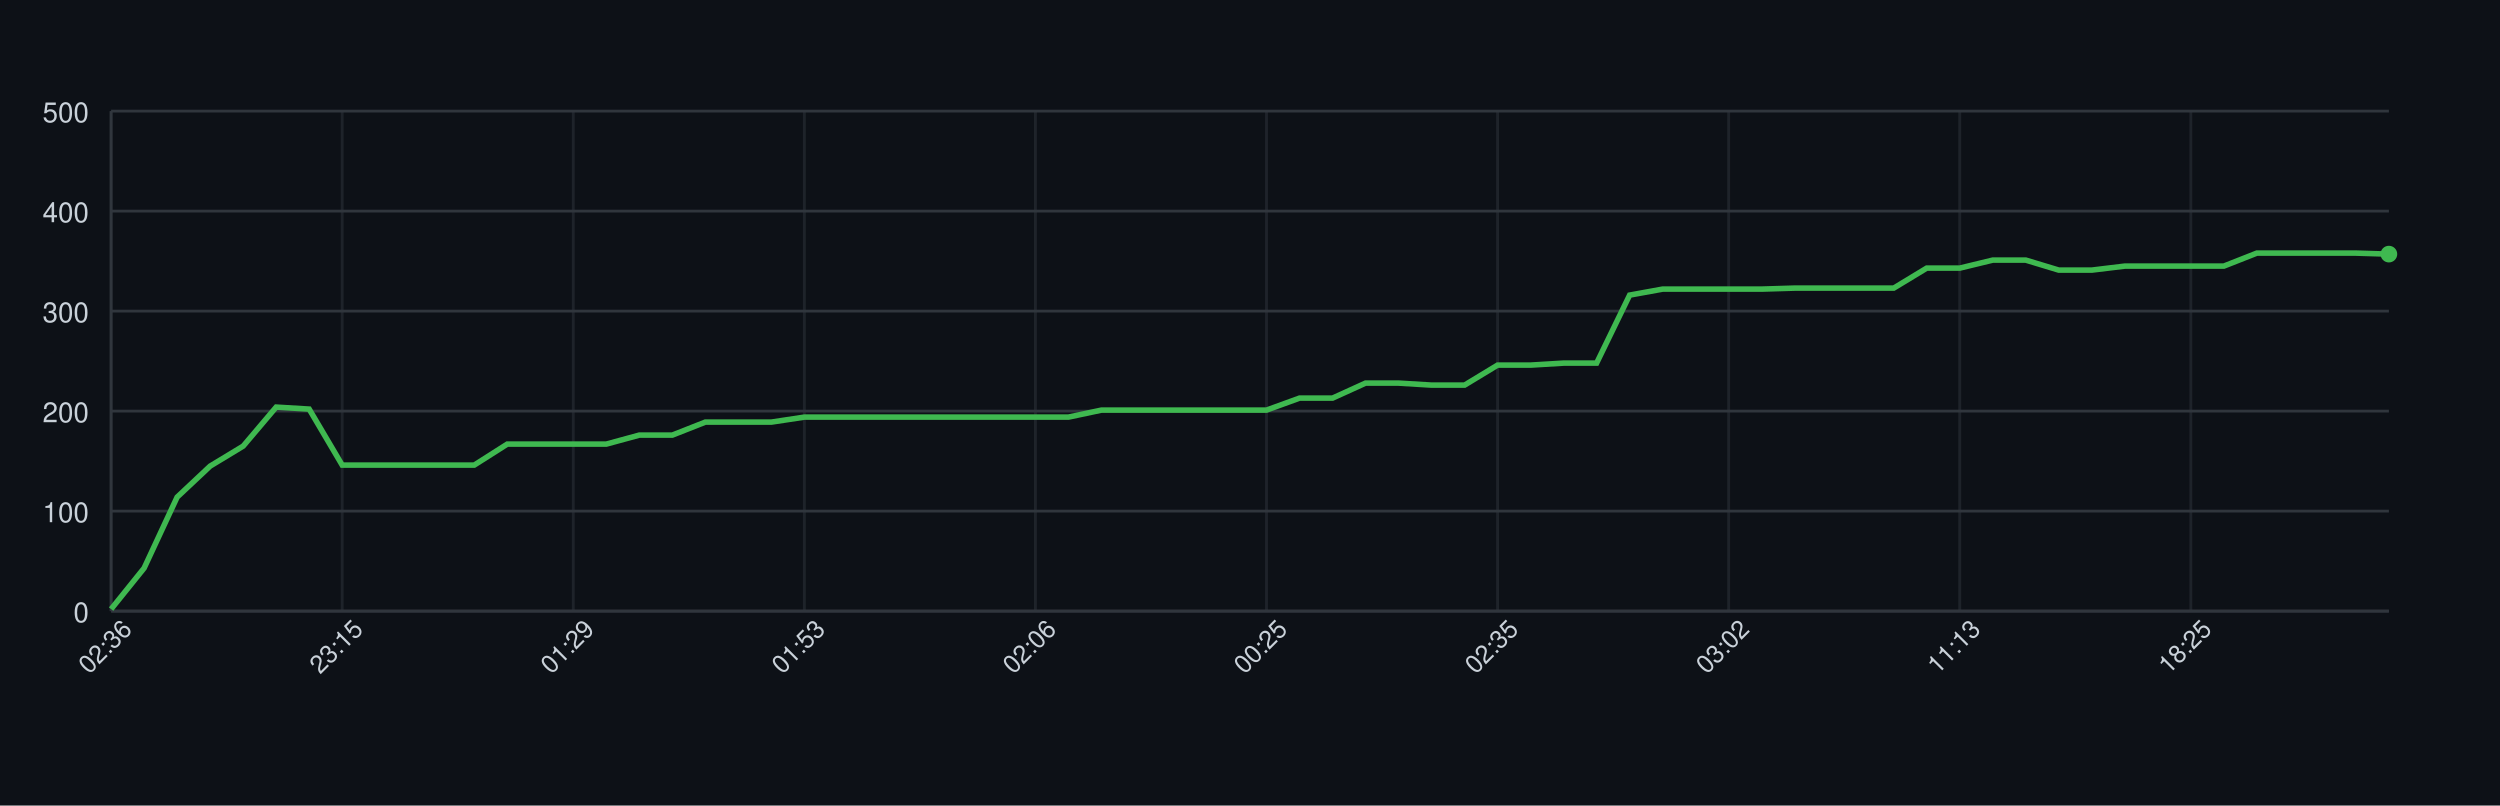
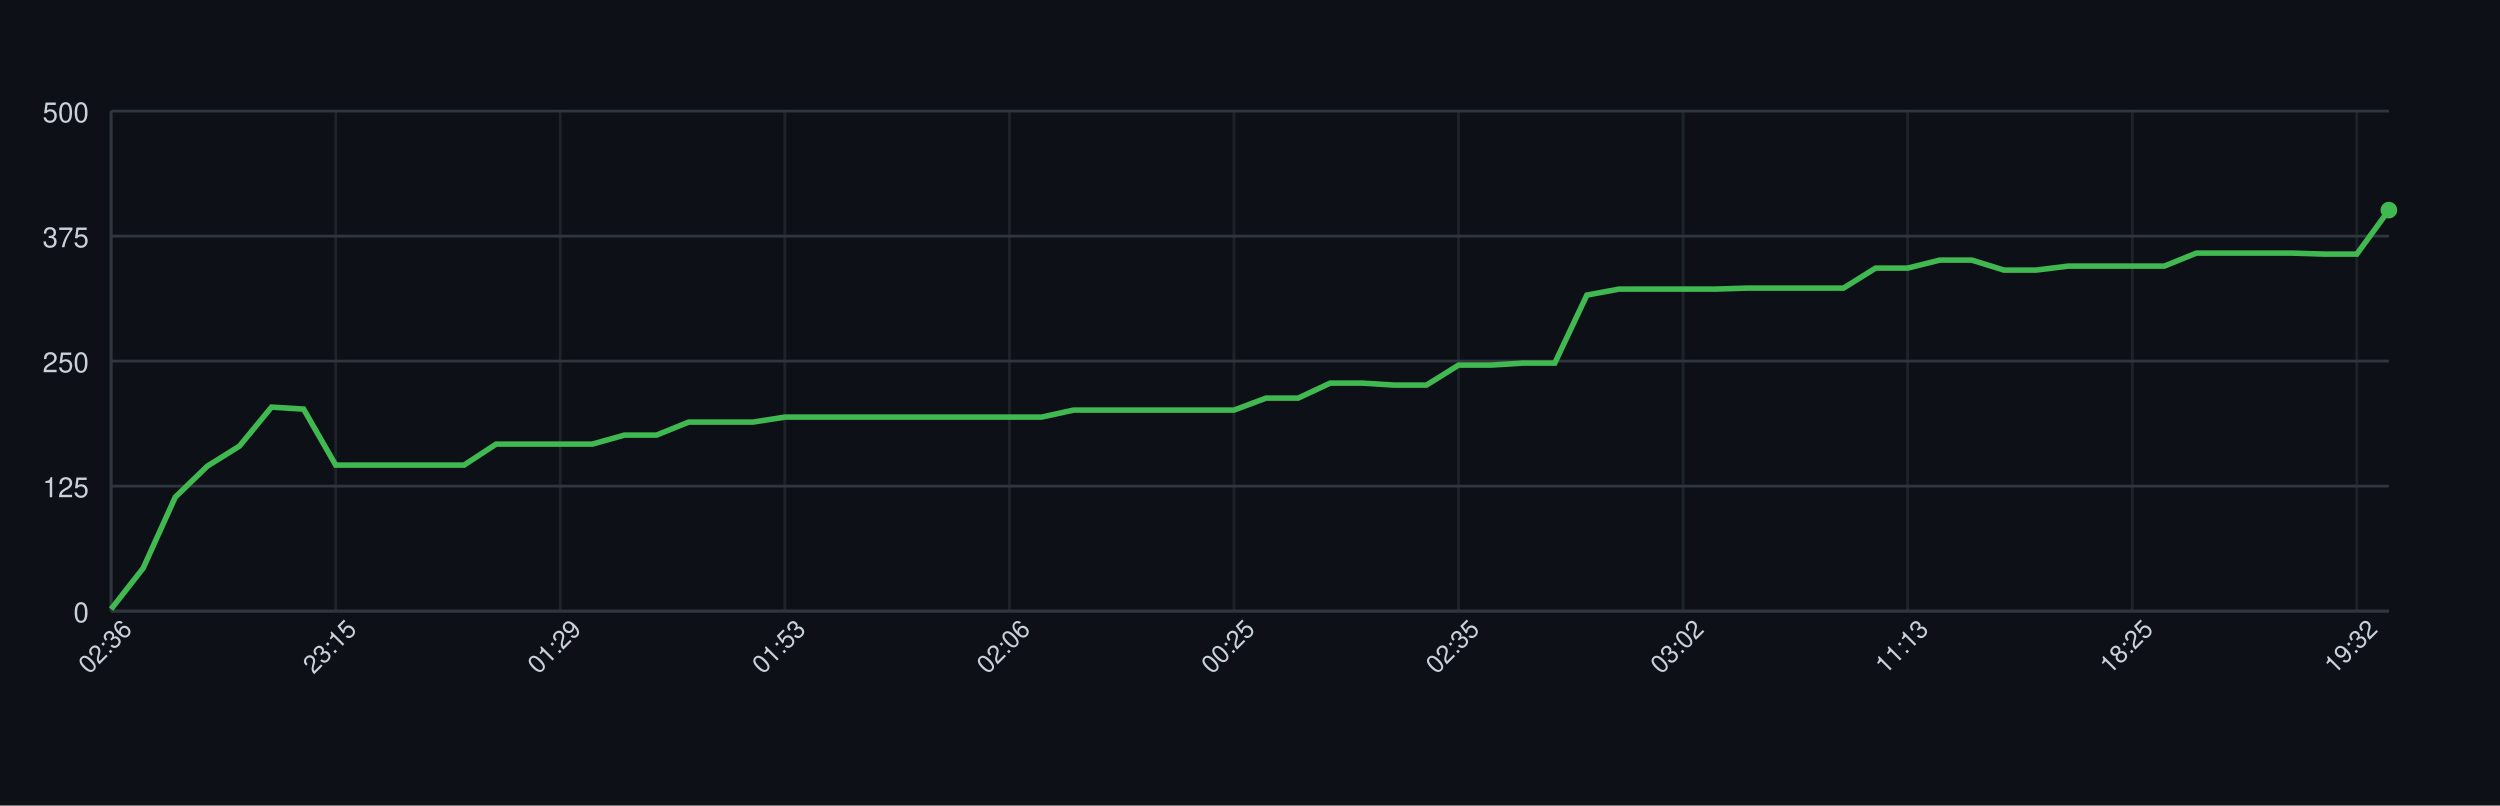
<svg xmlns="http://www.w3.org/2000/svg" width="900" height="290" style="font-family: -apple-system, BlinkMacSystemFont, 'Segoe UI', Helvetica, Arial, sans-serif;">
  <rect width="100%" height="100%" fill="#0d1117" />
  <g>
    <line x1="40" y1="220.00" x2="860" y2="220.00" stroke="#30363d" />
    <text x="32" y="224.00" font-size="10" fill="#c9d1d9" text-anchor="end">0</text>
-     <line x1="40" y1="184.00" x2="860" y2="184.00" stroke="#30363d" />
-     <text x="32" y="188.00" font-size="10" fill="#c9d1d9" text-anchor="end">100</text>
-     <line x1="40" y1="148.00" x2="860" y2="148.00" stroke="#30363d" />
-     <text x="32" y="152.00" font-size="10" fill="#c9d1d9" text-anchor="end">200</text>
-     <line x1="40" y1="112.00" x2="860" y2="112.00" stroke="#30363d" />
-     <text x="32" y="116.00" font-size="10" fill="#c9d1d9" text-anchor="end">300</text>
-     <line x1="40" y1="76.00" x2="860" y2="76.00" stroke="#30363d" />
-     <text x="32" y="80.00" font-size="10" fill="#c9d1d9" text-anchor="end">400</text>
+     <line x1="40" y1="175.00" x2="860" y2="175.00" stroke="#30363d" />
+     <text x="32" y="179.00" font-size="10" fill="#c9d1d9" text-anchor="end">125</text>
+     <line x1="40" y1="130.00" x2="860" y2="130.00" stroke="#30363d" />
+     <text x="32" y="134.00" font-size="10" fill="#c9d1d9" text-anchor="end">250</text>
+     <line x1="40" y1="85.00" x2="860" y2="85.00" stroke="#30363d" />
+     <text x="32" y="89.00" font-size="10" fill="#c9d1d9" text-anchor="end">375</text>
    <line x1="40" y1="40.00" x2="860" y2="40.00" stroke="#30363d" />
    <text x="32" y="44.00" font-size="10" fill="#c9d1d9" text-anchor="end">500</text>
    <line x1="40.00" y1="40" x2="40.00" y2="220" stroke="#30363d" opacity="0.5" />
-     <line x1="123.19" y1="40" x2="123.19" y2="220" stroke="#30363d" opacity="0.5" />
-     <line x1="206.38" y1="40" x2="206.38" y2="220" stroke="#30363d" opacity="0.5" />
-     <line x1="289.57" y1="40" x2="289.57" y2="220" stroke="#30363d" opacity="0.5" />
-     <line x1="372.75" y1="40" x2="372.75" y2="220" stroke="#30363d" opacity="0.5" />
-     <line x1="455.94" y1="40" x2="455.94" y2="220" stroke="#30363d" opacity="0.5" />
-     <line x1="539.13" y1="40" x2="539.13" y2="220" stroke="#30363d" opacity="0.5" />
-     <line x1="622.32" y1="40" x2="622.32" y2="220" stroke="#30363d" opacity="0.5" />
-     <line x1="705.51" y1="40" x2="705.51" y2="220" stroke="#30363d" opacity="0.5" />
-     <line x1="788.70" y1="40" x2="788.70" y2="220" stroke="#30363d" opacity="0.5" />
+     <line x1="120.85" y1="40" x2="120.85" y2="220" stroke="#30363d" opacity="0.5" />
+     <line x1="201.69" y1="40" x2="201.69" y2="220" stroke="#30363d" opacity="0.5" />
+     <line x1="282.54" y1="40" x2="282.54" y2="220" stroke="#30363d" opacity="0.5" />
+     <line x1="363.38" y1="40" x2="363.38" y2="220" stroke="#30363d" opacity="0.5" />
+     <line x1="444.23" y1="40" x2="444.23" y2="220" stroke="#30363d" opacity="0.5" />
+     <line x1="525.07" y1="40" x2="525.07" y2="220" stroke="#30363d" opacity="0.5" />
+     <line x1="605.92" y1="40" x2="605.92" y2="220" stroke="#30363d" opacity="0.5" />
+     <line x1="686.76" y1="40" x2="686.76" y2="220" stroke="#30363d" opacity="0.5" />
+     <line x1="767.61" y1="40" x2="767.61" y2="220" stroke="#30363d" opacity="0.5" />
+     <line x1="848.45" y1="40" x2="848.45" y2="220" stroke="#30363d" opacity="0.5" />
    <line x1="40" y1="220" x2="860" y2="220" stroke="#30363d" />
    <line x1="40" y1="40" x2="40" y2="220" stroke="#30363d" />
-     <path d="M 40.00 219.28 L 51.88 204.52 L 63.77 178.96 L 75.65 167.80 L 87.54 160.60 L 99.42 146.56 L 111.30 147.28 L 123.19 167.44 L 135.07 167.44 L 146.96 167.44 L 158.84 167.44 L 170.72 167.44 L 182.61 159.88 L 194.49 159.88 L 206.38 159.88 L 218.26 159.88 L 230.14 156.64 L 242.03 156.64 L 253.91 151.96 L 265.80 151.96 L 277.68 151.96 L 289.57 150.16 L 301.45 150.16 L 313.33 150.16 L 325.22 150.16 L 337.10 150.16 L 348.99 150.16 L 360.87 150.16 L 372.75 150.16 L 384.64 150.16 L 396.52 147.64 L 408.41 147.64 L 420.29 147.64 L 432.17 147.64 L 444.06 147.64 L 455.94 147.64 L 467.83 143.32 L 479.71 143.32 L 491.59 137.92 L 503.48 137.92 L 515.36 138.64 L 527.25 138.64 L 539.13 131.44 L 551.01 131.44 L 562.90 130.72 L 574.78 130.72 L 586.67 106.24 L 598.55 104.08 L 610.43 104.08 L 622.32 104.08 L 634.20 104.08 L 646.09 103.72 L 657.97 103.72 L 669.86 103.72 L 681.74 103.72 L 693.62 96.52 L 705.51 96.52 L 717.39 93.64 L 729.28 93.64 L 741.16 97.24 L 753.04 97.24 L 764.93 95.80 L 776.81 95.80 L 788.70 95.80 L 800.58 95.80 L 812.46 91.12 L 824.35 91.12 L 836.23 91.12 L 848.12 91.12 L 860.00 91.48" fill="none" stroke="#3fb950" stroke-width="2" />
-     <circle cx="860.00" cy="91.48" r="3" fill="#3fb950" />
+     <path d="M 40.00 219.28 L 51.55 204.52 L 63.10 178.96 L 74.65 167.80 L 86.20 160.60 L 97.75 146.56 L 109.30 147.28 L 120.85 167.44 L 132.39 167.44 L 143.94 167.44 L 155.49 167.44 L 167.04 167.44 L 178.59 159.88 L 190.14 159.88 L 201.69 159.88 L 213.24 159.88 L 224.79 156.64 L 236.34 156.64 L 247.89 151.96 L 259.44 151.96 L 270.99 151.96 L 282.54 150.16 L 294.08 150.16 L 305.63 150.16 L 317.18 150.16 L 328.73 150.16 L 340.28 150.16 L 351.83 150.16 L 363.38 150.16 L 374.93 150.16 L 386.48 147.64 L 398.03 147.64 L 409.58 147.64 L 421.13 147.64 L 432.68 147.64 L 444.23 147.64 L 455.77 143.32 L 467.32 143.32 L 478.87 137.92 L 490.42 137.92 L 501.97 138.64 L 513.52 138.64 L 525.07 131.44 L 536.62 131.44 L 548.17 130.72 L 559.72 130.72 L 571.27 106.24 L 582.82 104.08 L 594.37 104.08 L 605.92 104.08 L 617.46 104.08 L 629.01 103.72 L 640.56 103.72 L 652.11 103.72 L 663.66 103.72 L 675.21 96.52 L 686.76 96.52 L 698.31 93.64 L 709.86 93.64 L 721.41 97.24 L 732.96 97.24 L 744.51 95.80 L 756.06 95.80 L 767.61 95.80 L 779.15 95.80 L 790.70 91.12 L 802.25 91.12 L 813.80 91.12 L 825.35 91.12 L 836.90 91.48 L 848.45 91.48 L 860.00 75.64" fill="none" stroke="#3fb950" stroke-width="2" />
+     <circle cx="860.00" cy="75.64" r="3" fill="#3fb950" />
    <text x="40.00" y="235.00" font-size="9" fill="#c9d1d9" text-anchor="middle" transform="rotate(-45 40.00 235.00)">02:36</text>
-     <text x="123.19" y="235.00" font-size="9" fill="#c9d1d9" text-anchor="middle" transform="rotate(-45 123.19 235.00)">23:15</text>
-     <text x="206.38" y="235.00" font-size="9" fill="#c9d1d9" text-anchor="middle" transform="rotate(-45 206.38 235.00)">01:29</text>
-     <text x="289.57" y="235.00" font-size="9" fill="#c9d1d9" text-anchor="middle" transform="rotate(-45 289.57 235.00)">01:53</text>
-     <text x="372.75" y="235.00" font-size="9" fill="#c9d1d9" text-anchor="middle" transform="rotate(-45 372.75 235.00)">02:06</text>
-     <text x="455.94" y="235.00" font-size="9" fill="#c9d1d9" text-anchor="middle" transform="rotate(-45 455.94 235.00)">00:25</text>
-     <text x="539.13" y="235.00" font-size="9" fill="#c9d1d9" text-anchor="middle" transform="rotate(-45 539.13 235.00)">02:35</text>
-     <text x="622.32" y="235.00" font-size="9" fill="#c9d1d9" text-anchor="middle" transform="rotate(-45 622.32 235.00)">03:02</text>
-     <text x="705.51" y="235.00" font-size="9" fill="#c9d1d9" text-anchor="middle" transform="rotate(-45 705.51 235.00)">11:13</text>
-     <text x="788.70" y="235.00" font-size="9" fill="#c9d1d9" text-anchor="middle" transform="rotate(-45 788.70 235.00)">18:25</text>
+     <text x="120.85" y="235.00" font-size="9" fill="#c9d1d9" text-anchor="middle" transform="rotate(-45 120.85 235.00)">23:15</text>
+     <text x="201.69" y="235.00" font-size="9" fill="#c9d1d9" text-anchor="middle" transform="rotate(-45 201.69 235.00)">01:29</text>
+     <text x="282.54" y="235.00" font-size="9" fill="#c9d1d9" text-anchor="middle" transform="rotate(-45 282.54 235.00)">01:53</text>
+     <text x="363.38" y="235.00" font-size="9" fill="#c9d1d9" text-anchor="middle" transform="rotate(-45 363.38 235.00)">02:06</text>
+     <text x="444.23" y="235.00" font-size="9" fill="#c9d1d9" text-anchor="middle" transform="rotate(-45 444.23 235.00)">00:25</text>
+     <text x="525.07" y="235.00" font-size="9" fill="#c9d1d9" text-anchor="middle" transform="rotate(-45 525.07 235.00)">02:35</text>
+     <text x="605.92" y="235.00" font-size="9" fill="#c9d1d9" text-anchor="middle" transform="rotate(-45 605.92 235.00)">03:02</text>
+     <text x="686.76" y="235.00" font-size="9" fill="#c9d1d9" text-anchor="middle" transform="rotate(-45 686.76 235.00)">11:13</text>
+     <text x="767.61" y="235.00" font-size="9" fill="#c9d1d9" text-anchor="middle" transform="rotate(-45 767.61 235.00)">18:25</text>
+     <text x="848.45" y="235.00" font-size="9" fill="#c9d1d9" text-anchor="middle" transform="rotate(-45 848.45 235.00)">19:32</text>
  </g>
</svg>
